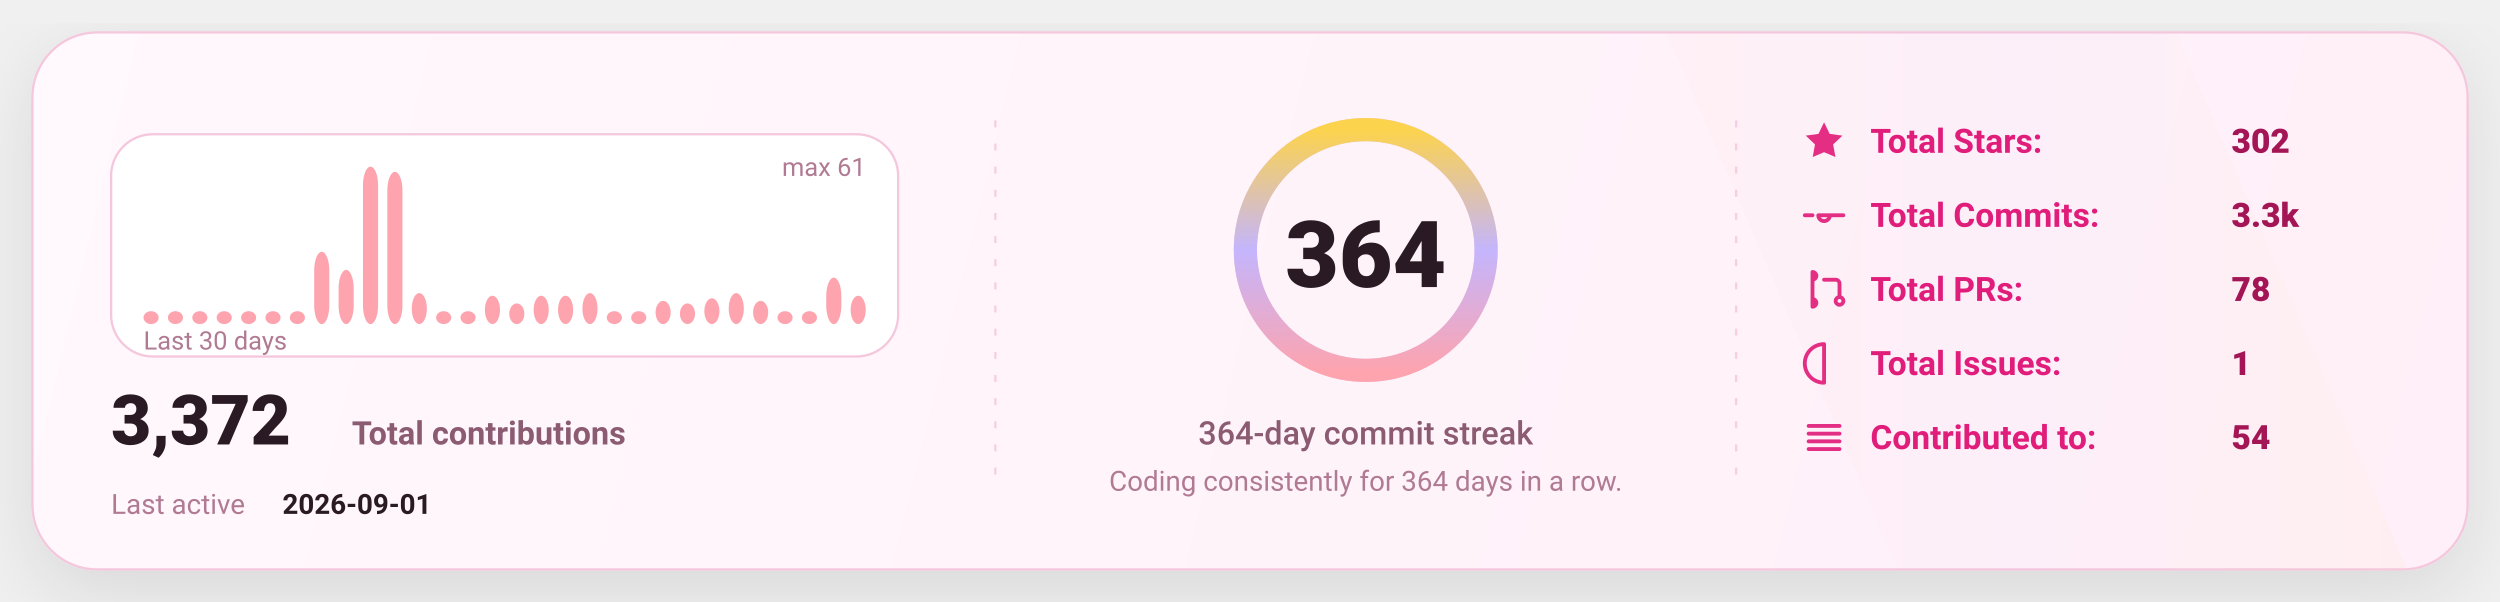
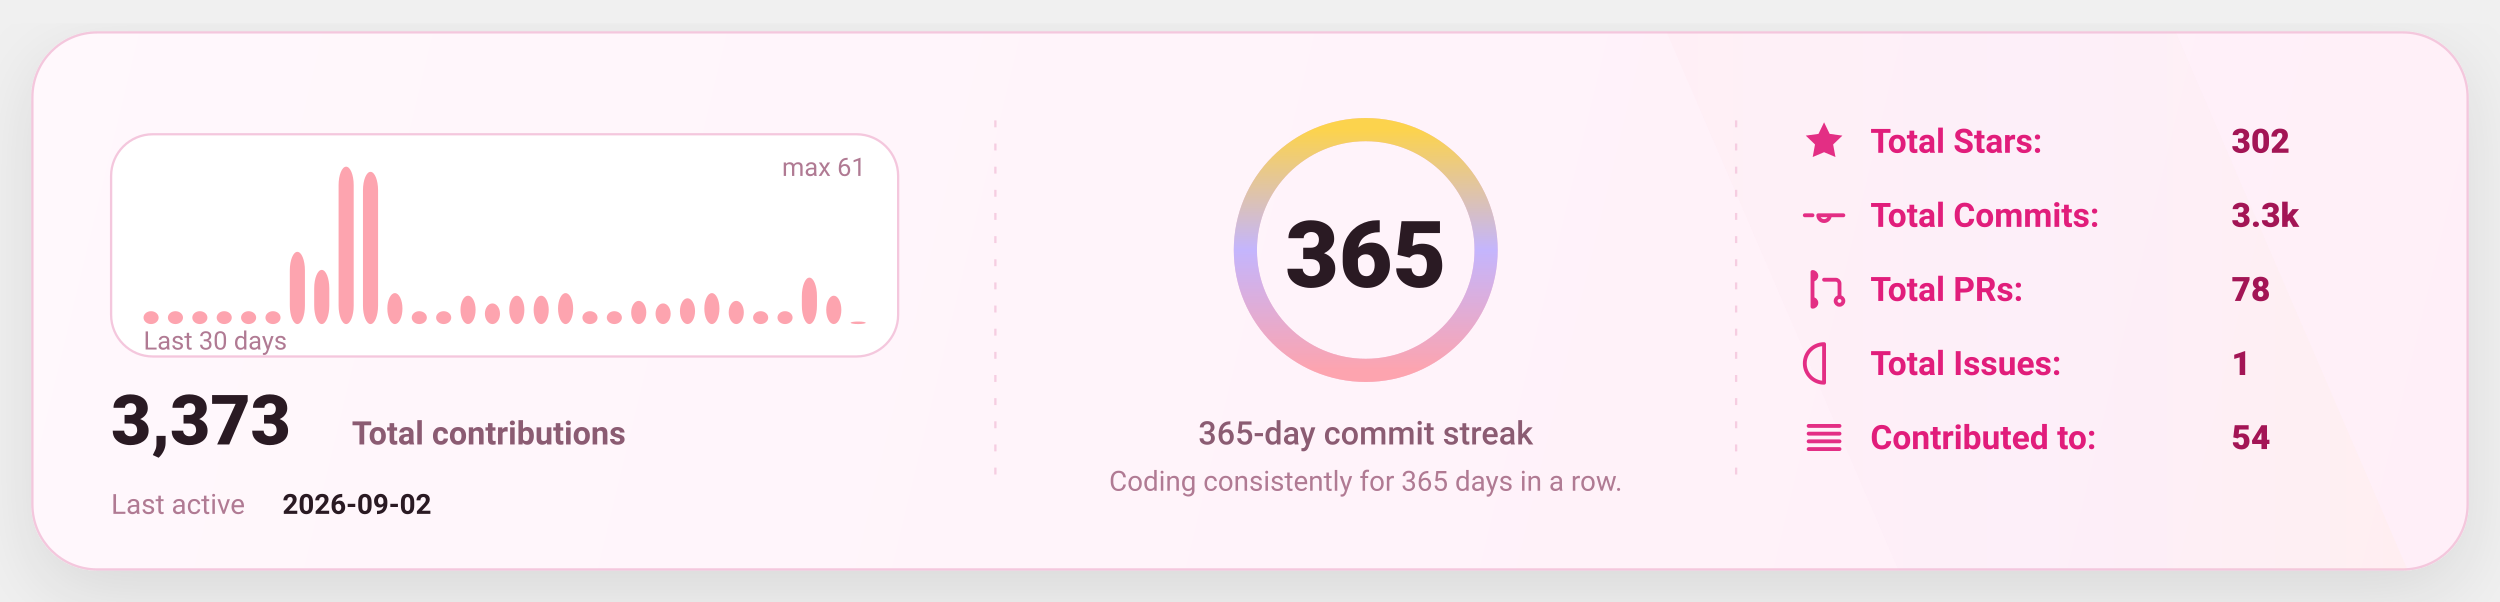
<svg xmlns="http://www.w3.org/2000/svg" width="1080" height="260" viewBox="0 0 1080 260" fill="none" role="img" aria-label="GitHub stats card">
  <defs>
    <linearGradient id="bg" x1="0" y1="0" x2="1080" y2="260" gradientUnits="userSpaceOnUse">
      <stop stop-color="#FFF8FC" />
      <stop offset="1" stop-color="#FFEFF8" />
    </linearGradient>
    <linearGradient id="accent" x1="0" y1="0" x2="1" y2="0">
      <stop offset="0" stop-color="#FDA4AF" />
      <stop offset="0.5" stop-color="#C4B5FD" />
      <stop offset="1" stop-color="#FCD34D" />
    </linearGradient>
    <linearGradient id="chartFill" x1="0" y1="0" x2="0" y2="1">
      <stop stop-color="#FDA4AF" stop-opacity="0.18" />
      <stop offset="1" stop-color="#FDA4AF" stop-opacity="0" />
    </linearGradient>
    <filter id="shadow" x="-20%" y="-20%" width="140%" height="140%">
      <feDropShadow dx="0" dy="10" stdDeviation="16" flood-color="#000000" flood-opacity="0.1" />
    </filter>
    <style>
      text { font-family: "Comic Sans MS","Trebuchet MS","Segoe UI",system-ui,-apple-system,Roboto,Helvetica,Arial,sans-serif; dominant-baseline: alphabetic; }
    </style>
  </defs>
  <rect x="14" y="14" width="1052" height="232" rx="28" fill="url(#bg)" stroke="#F4C7DD" stroke-width="1" filter="url(#shadow)" />
  <path d="M720 14     L940 14     L1040 246     L820 246 Z" fill="url(#accent)" opacity="0.04" />
  <line x1="430" y1="52" x2="430" y2="208" stroke="#F4C7DD" stroke-width="1" stroke-dasharray="3 7" opacity="0.85" />
  <line x1="430" y1="52" x2="430" y2="208" stroke="url(#accent)" stroke-width="1.4" stroke-dasharray="2 7" opacity="0.65" />
  <line x1="750" y1="52" x2="750" y2="208" stroke="#F4C7DD" stroke-width="1" stroke-dasharray="3 7" opacity="0.85" />
  <line x1="750" y1="52" x2="750" y2="208" stroke="url(#accent)" stroke-width="1.4" stroke-dasharray="2 7" opacity="0.65" />
  <g transform="translate(48,58)">
    <rect x="0" y="0" width="340" height="96" rx="18" fill="#FFFFFF" stroke="#F4C7DD" />
    <rect x="14.00" y="76.43" width="6.53" height="5.57" rx="8.00" fill="#FDA4AF" />
    <rect x="24.53" y="76.43" width="6.53" height="5.57" rx="8.00" fill="#FDA4AF" />
    <rect x="35.07" y="76.43" width="6.53" height="5.57" rx="8.00" fill="#FDA4AF" />
    <rect x="45.60" y="76.43" width="6.53" height="5.57" rx="8.00" fill="#FDA4AF" />
    <rect x="56.13" y="76.43" width="6.53" height="5.57" rx="8.00" fill="#FDA4AF" />
    <rect x="66.67" y="76.43" width="6.53" height="5.57" rx="8.00" fill="#FDA4AF" />
-     <rect x="77.20" y="76.43" width="6.53" height="5.57" rx="8.00" fill="#FDA4AF" />
-     <rect x="87.73" y="50.79" width="6.53" height="31.21" rx="8.00" fill="#FDA4AF" />
-     <rect x="98.27" y="58.59" width="6.53" height="23.41" rx="8.00" fill="#FDA4AF" />
-     <rect x="108.80" y="14.00" width="6.53" height="68.00" rx="8.00" fill="#FDA4AF" />
-     <rect x="119.33" y="16.23" width="6.53" height="65.77" rx="8.00" fill="#FDA4AF" />
-     <rect x="129.87" y="68.62" width="6.53" height="13.38" rx="8.00" fill="#FDA4AF" />
+     <rect x="77.20" y="50.79" width="6.53" height="31.21" rx="8.00" fill="#FDA4AF" />
+     <rect x="87.73" y="58.59" width="6.53" height="23.41" rx="8.00" fill="#FDA4AF" />
+     <rect x="98.27" y="14.00" width="6.53" height="68.00" rx="8.00" fill="#FDA4AF" />
+     <rect x="108.80" y="16.23" width="6.53" height="65.77" rx="8.00" fill="#FDA4AF" />
+     <rect x="119.33" y="68.62" width="6.53" height="13.38" rx="8.00" fill="#FDA4AF" />
+     <rect x="129.87" y="76.43" width="6.53" height="5.57" rx="8.00" fill="#FDA4AF" />
    <rect x="140.40" y="76.43" width="6.53" height="5.57" rx="8.00" fill="#FDA4AF" />
-     <rect x="150.93" y="76.43" width="6.53" height="5.57" rx="8.00" fill="#FDA4AF" />
-     <rect x="161.47" y="69.74" width="6.53" height="12.26" rx="8.00" fill="#FDA4AF" />
-     <rect x="172.00" y="73.08" width="6.53" height="8.92" rx="8.00" fill="#FDA4AF" />
+     <rect x="150.93" y="69.74" width="6.53" height="12.26" rx="8.00" fill="#FDA4AF" />
+     <rect x="161.47" y="73.08" width="6.53" height="8.92" rx="8.00" fill="#FDA4AF" />
+     <rect x="172.00" y="69.74" width="6.53" height="12.26" rx="8.00" fill="#FDA4AF" />
    <rect x="182.53" y="69.74" width="6.53" height="12.26" rx="8.00" fill="#FDA4AF" />
-     <rect x="193.07" y="69.74" width="6.53" height="12.26" rx="8.00" fill="#FDA4AF" />
-     <rect x="203.60" y="68.62" width="6.53" height="13.38" rx="8.00" fill="#FDA4AF" />
+     <rect x="193.07" y="68.62" width="6.53" height="13.38" rx="8.00" fill="#FDA4AF" />
+     <rect x="203.60" y="76.43" width="6.53" height="5.57" rx="8.00" fill="#FDA4AF" />
    <rect x="214.13" y="76.43" width="6.53" height="5.57" rx="8.00" fill="#FDA4AF" />
-     <rect x="224.67" y="76.43" width="6.53" height="5.57" rx="8.00" fill="#FDA4AF" />
-     <rect x="235.20" y="71.97" width="6.53" height="10.03" rx="8.00" fill="#FDA4AF" />
-     <rect x="245.73" y="73.08" width="6.53" height="8.92" rx="8.00" fill="#FDA4AF" />
-     <rect x="256.27" y="70.85" width="6.53" height="11.15" rx="8.00" fill="#FDA4AF" />
-     <rect x="266.80" y="68.62" width="6.53" height="13.38" rx="8.00" fill="#FDA4AF" />
-     <rect x="277.33" y="71.97" width="6.53" height="10.03" rx="8.00" fill="#FDA4AF" />
+     <rect x="224.67" y="71.97" width="6.53" height="10.03" rx="8.00" fill="#FDA4AF" />
+     <rect x="235.20" y="73.08" width="6.53" height="8.92" rx="8.00" fill="#FDA4AF" />
+     <rect x="245.73" y="70.85" width="6.53" height="11.15" rx="8.00" fill="#FDA4AF" />
+     <rect x="256.27" y="68.62" width="6.53" height="13.38" rx="8.00" fill="#FDA4AF" />
+     <rect x="266.80" y="71.97" width="6.53" height="10.03" rx="8.00" fill="#FDA4AF" />
+     <rect x="277.33" y="76.43" width="6.53" height="5.57" rx="8.00" fill="#FDA4AF" />
    <rect x="287.87" y="76.43" width="6.53" height="5.57" rx="8.00" fill="#FDA4AF" />
-     <rect x="298.40" y="76.43" width="6.53" height="5.57" rx="8.00" fill="#FDA4AF" />
-     <rect x="308.93" y="61.93" width="6.53" height="20.07" rx="8.00" fill="#FDA4AF" />
-     <rect x="319.47" y="69.74" width="6.53" height="12.26" rx="8.00" fill="#FDA4AF" />
+     <rect x="298.40" y="61.93" width="6.53" height="20.07" rx="8.00" fill="#FDA4AF" />
+     <rect x="308.93" y="69.74" width="6.53" height="12.26" rx="8.00" fill="#FDA4AF" />
+     <rect x="319.47" y="80.89" width="6.53" height="1.11" rx="8.00" fill="#FDA4AF" />
    <text x="14" y="93.00" fill="#B07A93" font-size="11">
      Last 30 days
    </text>
    <text x="326.00" y="18" text-anchor="end" fill="#B07A93" font-size="11">
      max 61
    </text>
    <g transform="translate(0,134)">
      <text x="0" y="0" fill="#2A1A23" font-size="30" font-weight="820">
-         3,372
+         3,373
      </text>
      <text x="104" y="0" fill="#8B5B72" font-size="14" font-weight="650">
        Total contributions
      </text>
      <text x="0" y="30" fill="#B07A93" font-size="12">
        Last active
      </text>
      <text x="74" y="30" fill="#2A1A23" font-size="12" font-weight="700">
-         2026-09-01
+         2026-09-02
      </text>
    </g>
  </g>
  <g>
    <circle cx="590" cy="108" r="52" stroke="#F4C7DD" stroke-width="10" />
    <circle cx="590" cy="108" r="52" stroke="url(#accent)" stroke-width="10" stroke-linecap="round" stroke-dasharray="326.73 326.73" transform="rotate(-90 590 108)" />
    <text x="590" y="124.00" text-anchor="middle" fill="#2A1A23" font-size="40" font-weight="900">
-       364
+       365
    </text>
    <text x="590" y="192.00" text-anchor="middle" fill="#8B5B72" font-size="14" font-weight="450">
-       364-day commit streak
+       365-day commit streak
    </text>
    <text x="590" y="212.00" text-anchor="middle" fill="#B07A93" font-size="12" font-weight="420">
-       Coding consistently for 364 days in a row.
+       Coding consistently for 365 days in a row.
    </text>
  </g>
  <g transform="translate(778,66)">
    <g transform="translate(0,0)">
      <g transform="translate(0,-15)">
        <svg x="0" y="0" width="20" height="20" viewBox="0 0 24 24" fill="none">
          <path d="M12 2.2l2.9 6 6.6.9-4.8 4.6 1.2 6.5L12 17.7 6.1 20.2l1.2-6.5-4.8-4.6 6.6-.9L12 2.2z" fill="#E11D7B" opacity="0.92" />
        </svg>
      </g>
      <text x="30" y="0" fill="#E11D7B" font-size="14.5" font-weight="650">
            Total Stars:
          </text>
      <text x="186" y="0" fill="#A31555" font-size="14.5" font-weight="850">
            302
          </text>
    </g>
    <g transform="translate(0,32)">
      <g transform="translate(0,-15)">
        <svg x="0" y="0" width="20" height="20" viewBox="0 0 24 24" fill="none">
          <path d="M9 12a3 3 0 1 0 6 0Zm-7 0h4m8 0h8" stroke="#E11D7B" stroke-width="2" stroke-linecap="round" stroke-linejoin="round" opacity="0.92" />
        </svg>
      </g>
      <text x="30" y="0" fill="#E11D7B" font-size="14.5" font-weight="650">
            Total Commits:
          </text>
      <text x="186" y="0" fill="#A31555" font-size="14.5" font-weight="850">
            3.3k
          </text>
    </g>
    <g transform="translate(0,64)">
      <g transform="translate(0,-15)">
        <svg x="0" y="0" width="20" height="20" viewBox="0 0 24 24" fill="none">
          <path d="M6 4v16m0-13a2 2 0 1 0 0-4Zm0 14a2 2 0 1 0 0-4Zm6-14h6a2 2 0 0 1 2 2v7m0 0a2 2 0 1 0 0 4 2 2 0 0 0 0-4Z" stroke="#E11D7B" stroke-width="2" stroke-linecap="round" stroke-linejoin="round" opacity="0.92" />
        </svg>
      </g>
      <text x="30" y="0" fill="#E11D7B" font-size="14.5" font-weight="650">
            Total PRs:
          </text>
      <text x="186" y="0" fill="#A31555" font-size="14.5" font-weight="850">
            78
          </text>
    </g>
    <g transform="translate(0,96)">
      <g transform="translate(0,-15)">
        <svg x="0" y="0" width="20" height="20" viewBox="0 0 24 24" fill="none">
          <path d="M12 2a10 10 0 1 0 0 20Zm0 6v6m0 4h.01" stroke="#E11D7B" stroke-width="2" stroke-linecap="round" stroke-linejoin="round" opacity="0.92" />
        </svg>
      </g>
      <text x="30" y="0" fill="#E11D7B" font-size="14.5" font-weight="650">
            Total Issues:
          </text>
      <text x="186" y="0" fill="#A31555" font-size="14.5" font-weight="850">
            1
          </text>
    </g>
    <g transform="translate(0,128)">
      <g transform="translate(0,-15)">
        <svg x="0" y="0" width="20" height="20" viewBox="0 0 24 24" fill="none">
          <path d="M4 6h16M4 10h16M4 14h16M4 18h16" stroke="#E11D7B" stroke-width="2" stroke-linecap="round" stroke-linejoin="round" opacity="0.92" />
        </svg>
      </g>
      <text x="30" y="0" fill="#E11D7B" font-size="14.5" font-weight="650">
            Contributed to:
          </text>
      <text x="186" y="0" fill="#A31555" font-size="14.5" font-weight="850">
            54
          </text>
    </g>
  </g>
</svg>
